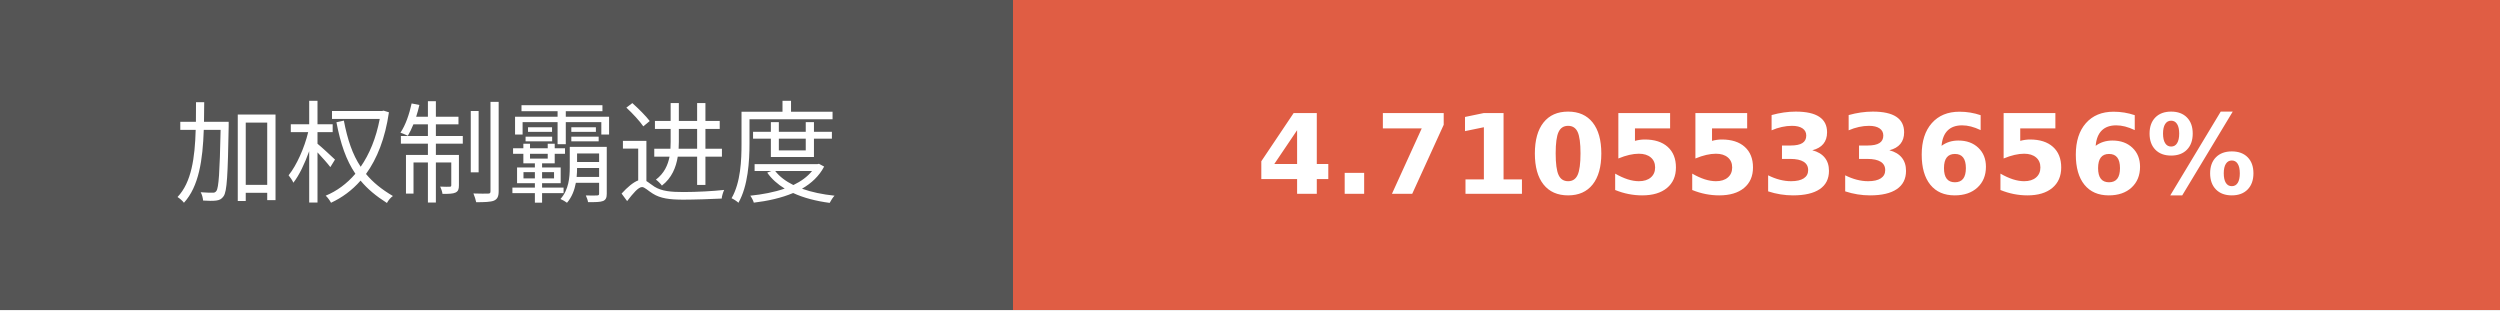
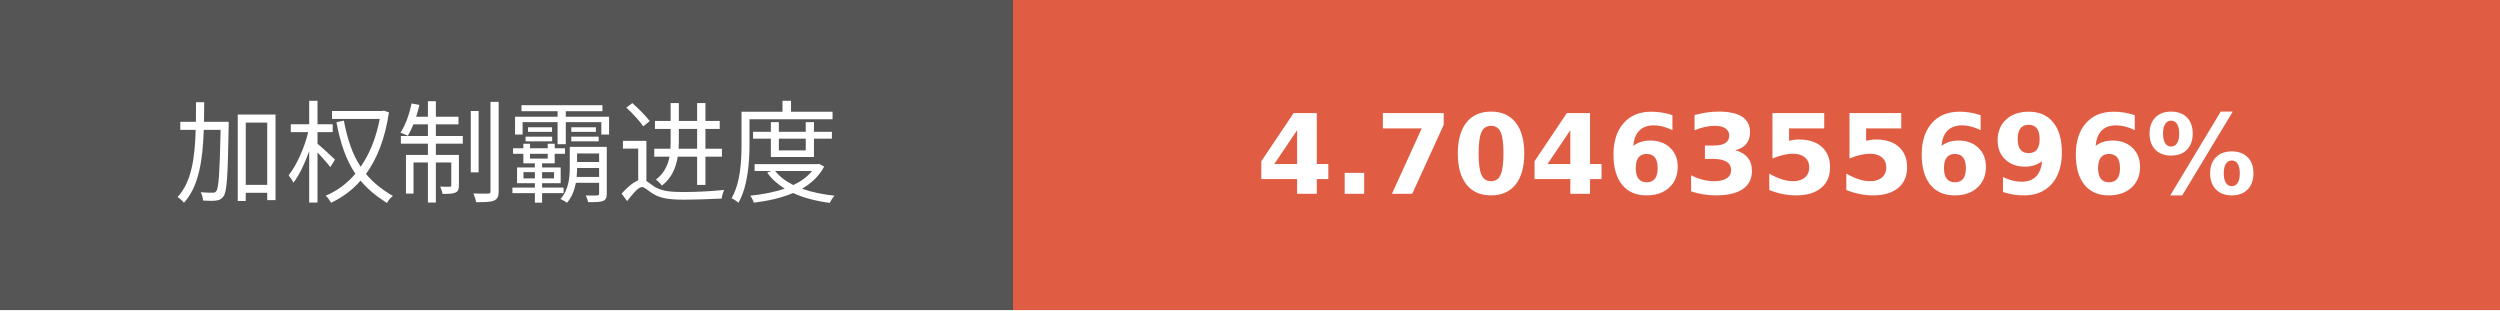
- <svg xmlns="http://www.w3.org/2000/svg" width="225.75" height="28" role="img" aria-label="加权制霸进度: 4.7105533656%">
+ <svg xmlns="http://www.w3.org/2000/svg" width="225.75" height="28" role="img" aria-label="加权制霸进度: 4.7046355696%">
  <g shape-rendering="crispEdges">
    <rect width="91.5" height="28" fill="#555" />
    <rect x="91.5" width="134.25" height="28" fill="#e05d44" />
  </g>
  <g fill="#fff" text-anchor="middle" font-family="Verdana,Geneva,DejaVu Sans,sans-serif" text-rendering="geometricPrecision" font-size="100">
    <text transform="scale(.1)" x="457.5" y="175" textLength="675" fill="#fff">加权制霸进度</text>
-     <text transform="scale(.1)" x="1586.25" y="175" textLength="1102.5" fill="#fff" font-weight="bold">4.7105533656%</text>
+     <text transform="scale(.1)" x="1586.25" y="175" textLength="1102.5" fill="#fff" font-weight="bold">4.7046355696%</text>
  </g>
</svg>
